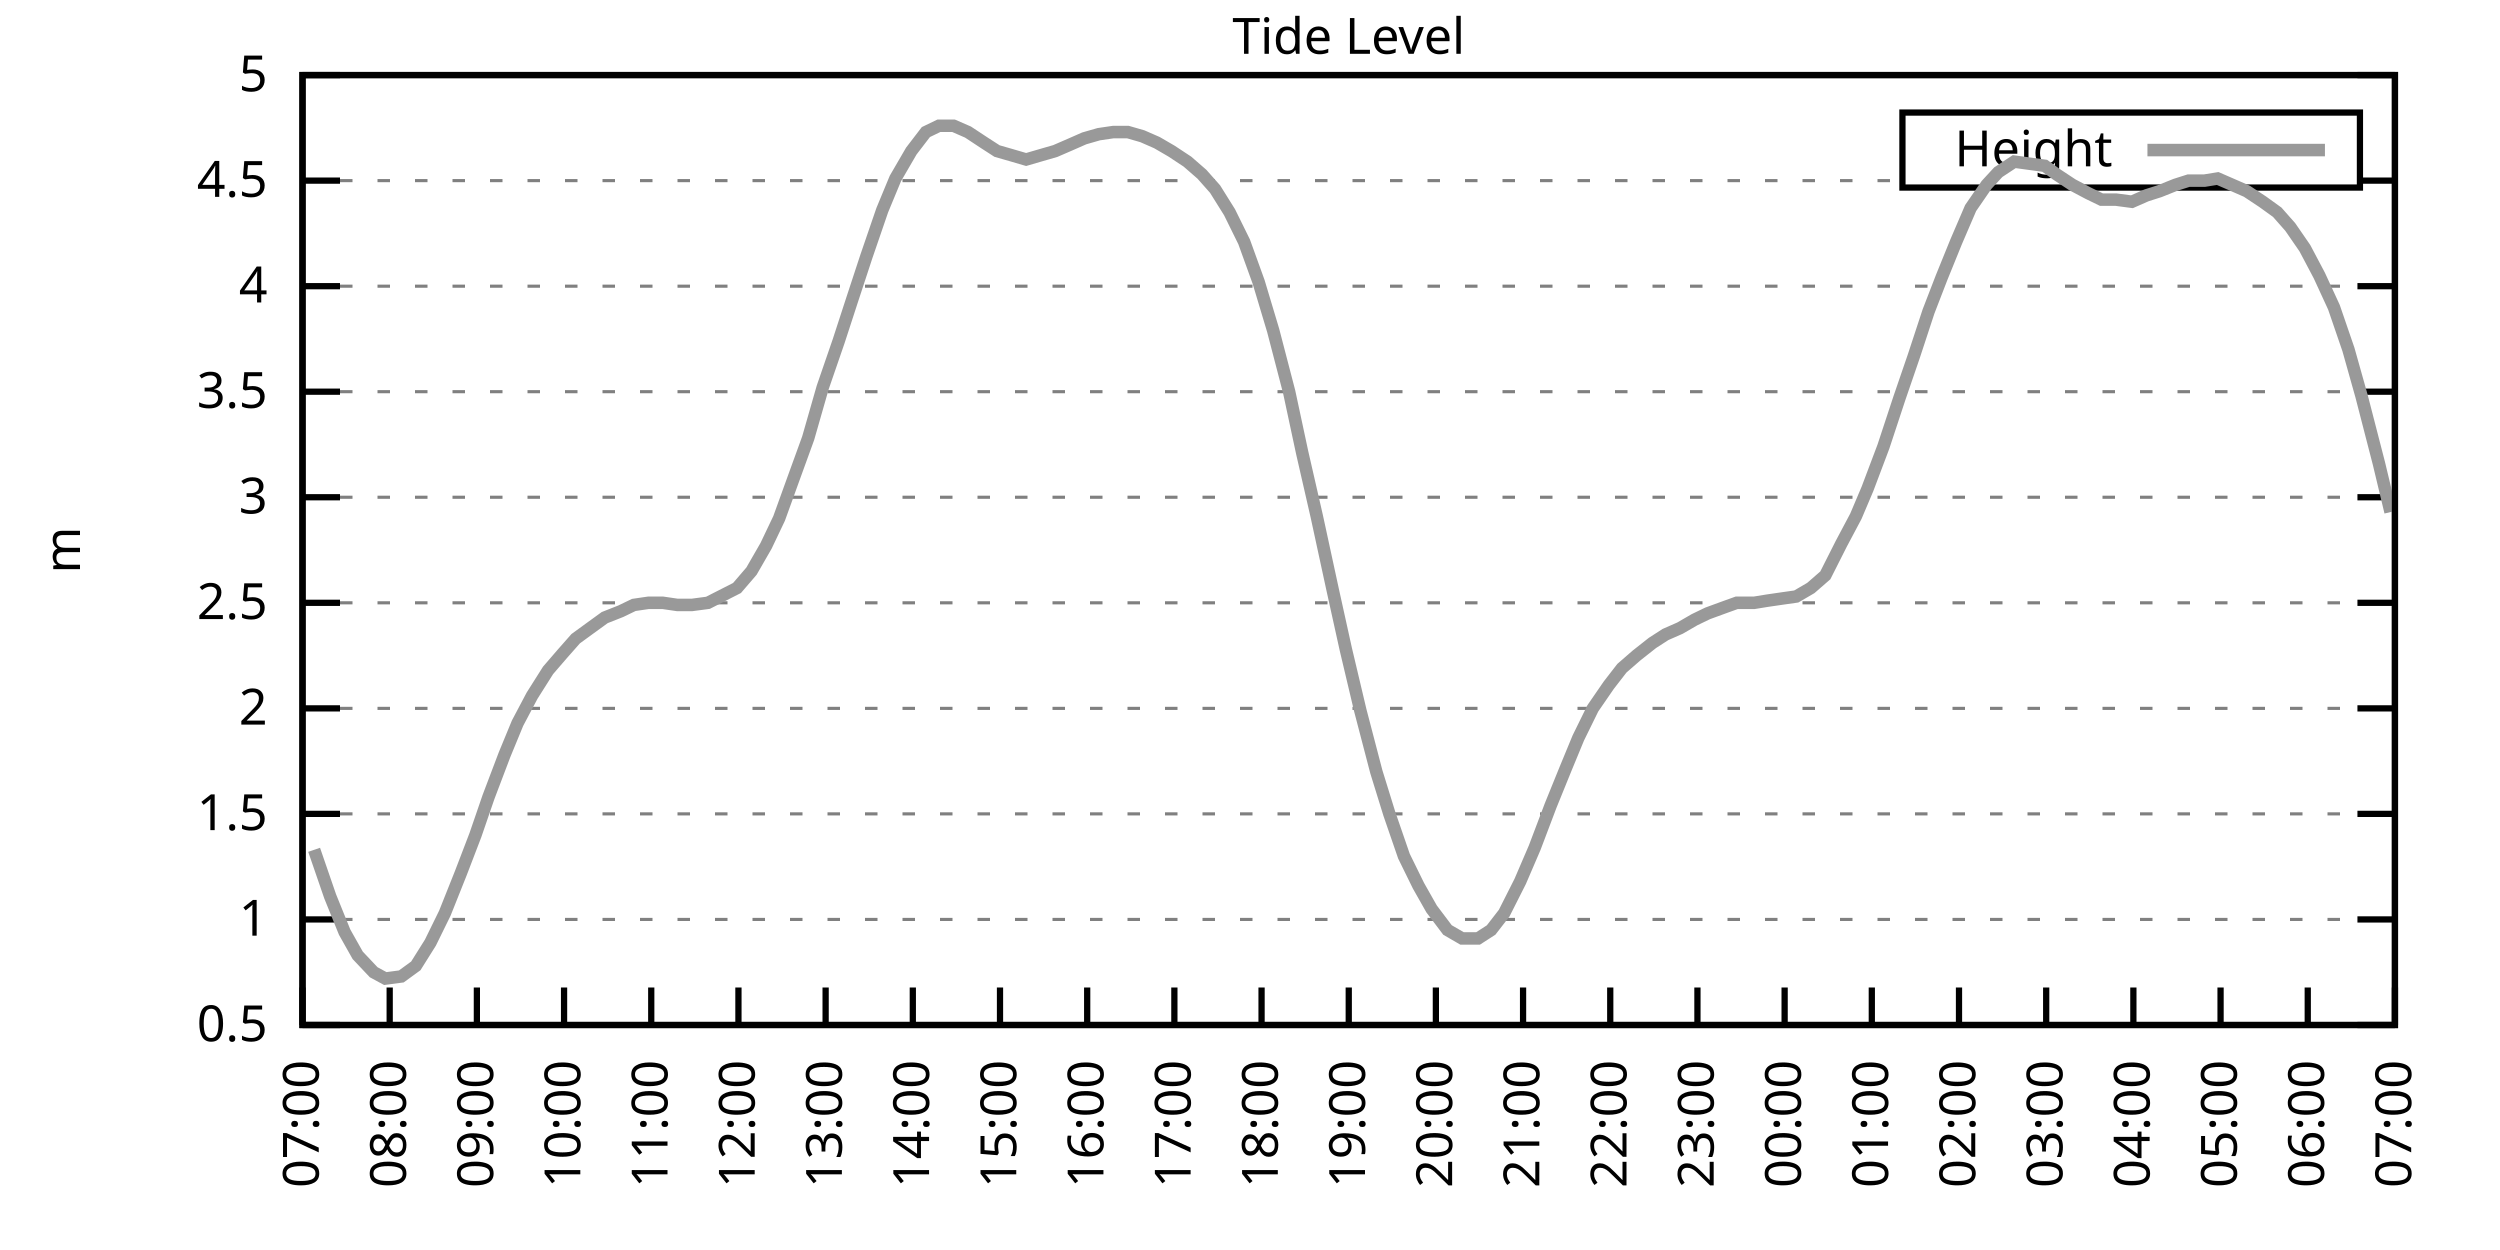
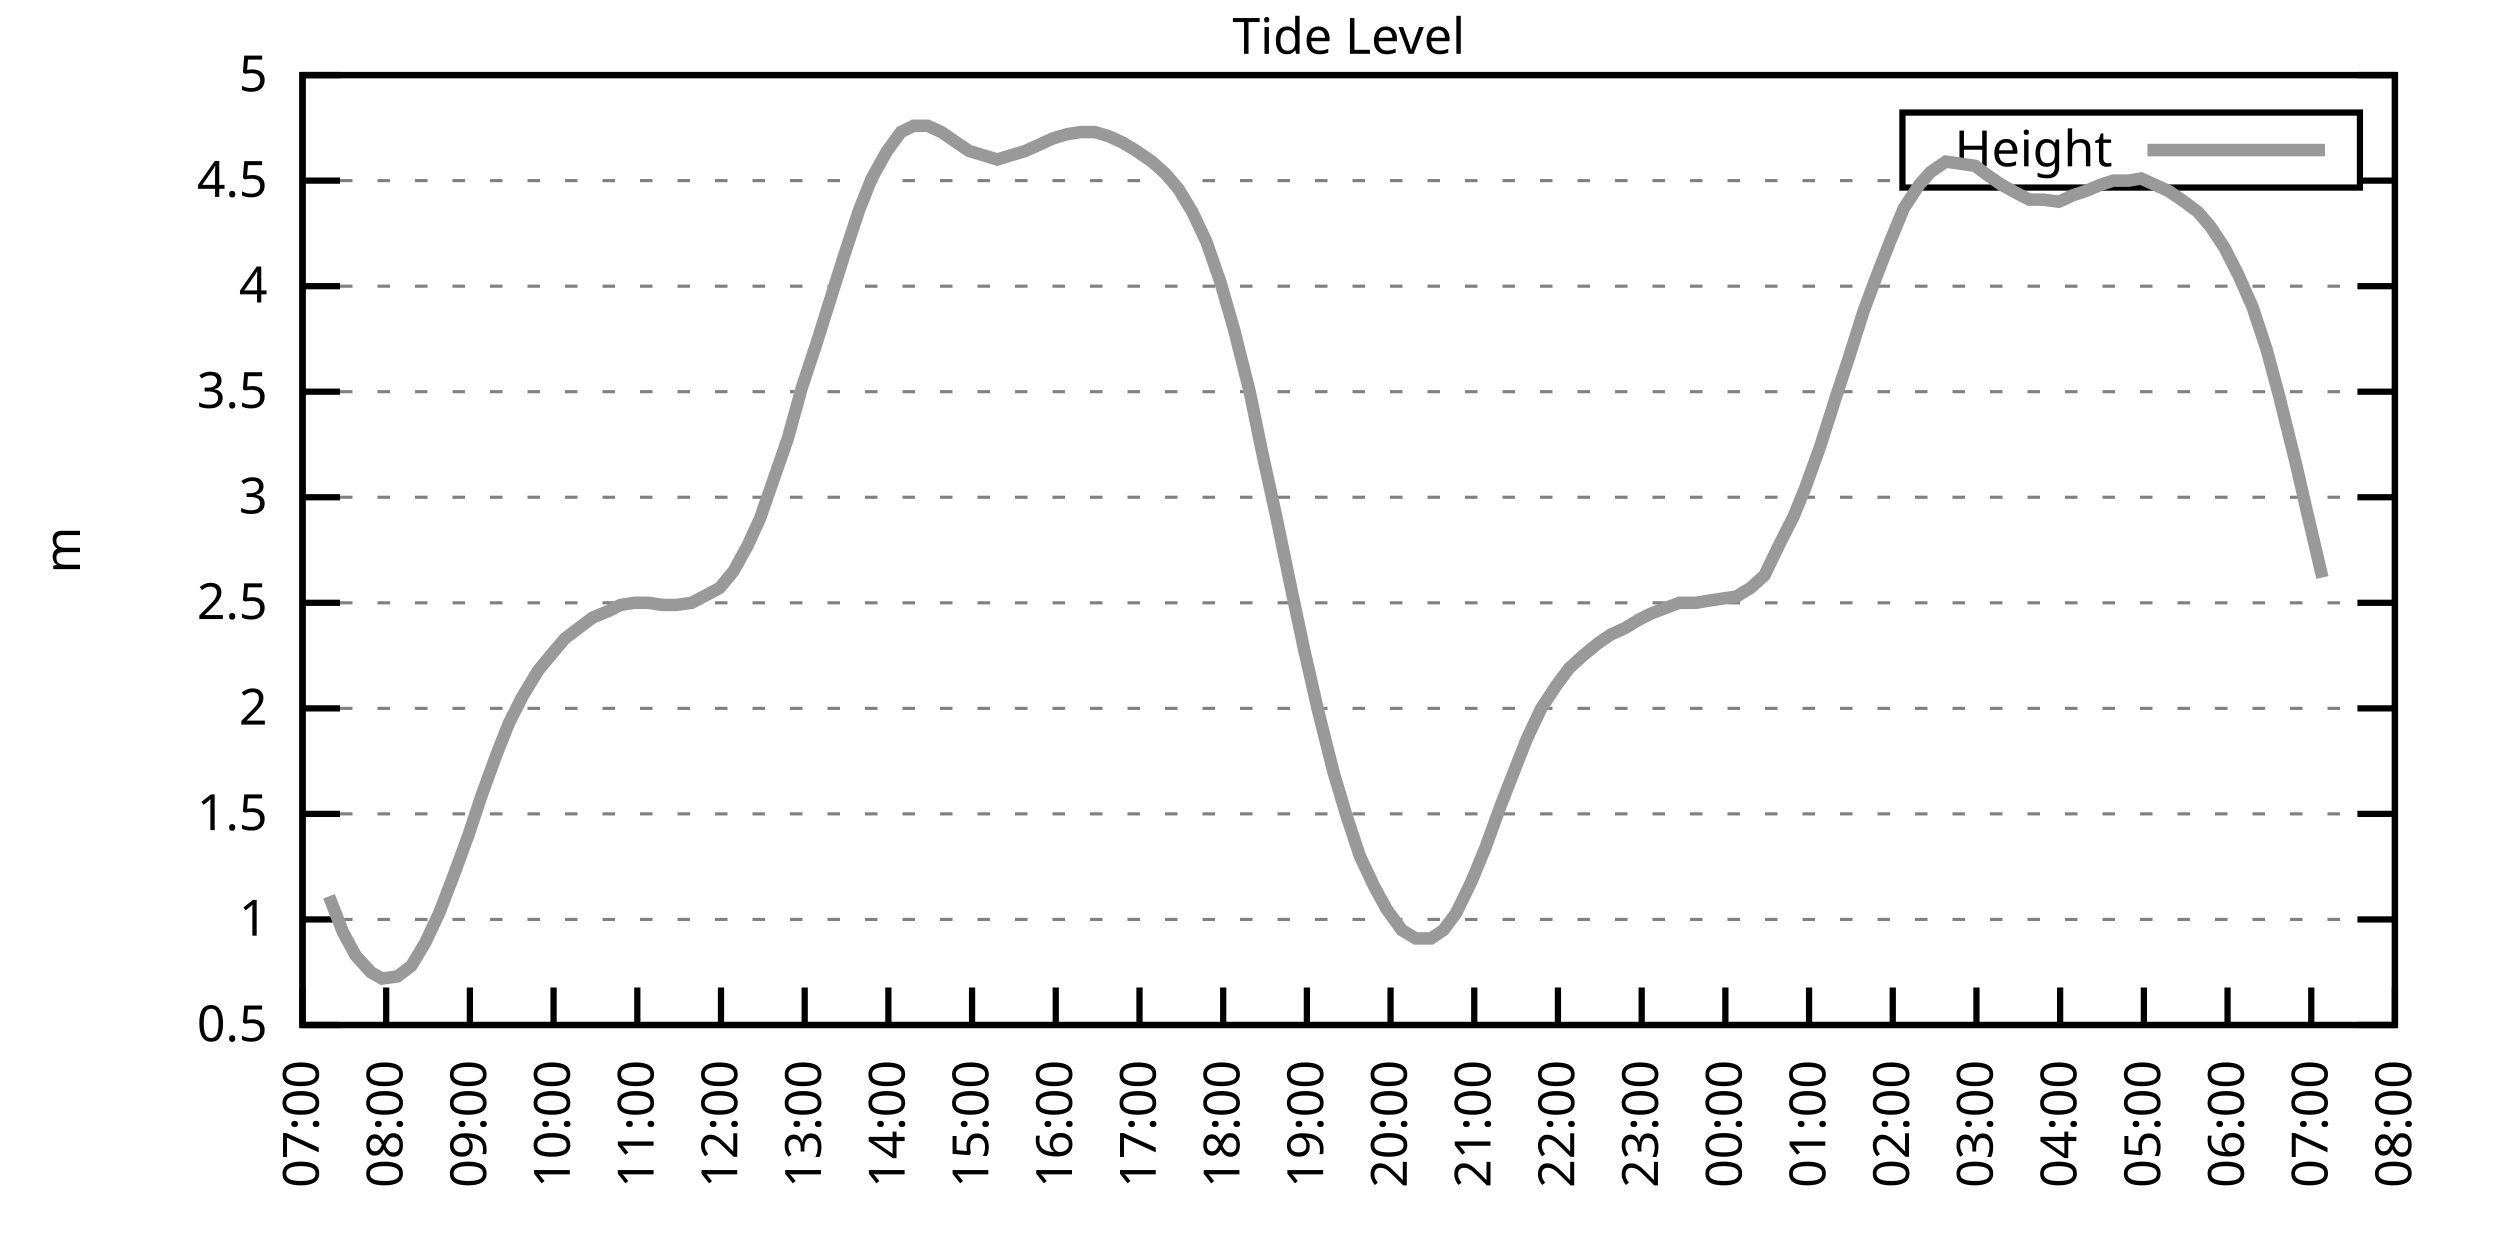
<svg xmlns="http://www.w3.org/2000/svg" xmlns:xlink="http://www.w3.org/1999/xlink" width="400" height="200" viewBox="0 0 400 200">
  <g id="gnuplot_canvas">
    <rect x="0" y="0" width="400" height="200" fill="none" />
    <defs>
      <circle id="gpDot" r="0.5" stroke-width="0.5" stroke="currentColor" />
      <path id="gpPt0" stroke-width="0.333" stroke="currentColor" d="M-1,0 h2 M0,-1 v2" />
      <path id="gpPt1" stroke-width="0.333" stroke="currentColor" d="M-1,-1 L1,1 M1,-1 L-1,1" />
      <path id="gpPt2" stroke-width="0.333" stroke="currentColor" d="M-1,0 L1,0 M0,-1 L0,1 M-1,-1 L1,1 M-1,1 L1,-1" />
      <rect id="gpPt3" stroke-width="0.333" stroke="currentColor" x="-1" y="-1" width="2" height="2" />
      <rect id="gpPt4" stroke-width="0.333" stroke="currentColor" fill="currentColor" x="-1" y="-1" width="2" height="2" />
      <circle id="gpPt5" stroke-width="0.333" stroke="currentColor" cx="0" cy="0" r="1" />
      <use xlink:href="#gpPt5" id="gpPt6" fill="currentColor" stroke="none" />
      <path id="gpPt7" stroke-width="0.333" stroke="currentColor" d="M0,-1.33 L-1.33,0.67 L1.33,0.67 z" />
      <use xlink:href="#gpPt7" id="gpPt8" fill="currentColor" stroke="none" />
      <use xlink:href="#gpPt7" id="gpPt9" stroke="currentColor" transform="rotate(180)" />
      <use xlink:href="#gpPt9" id="gpPt10" fill="currentColor" stroke="none" />
      <use xlink:href="#gpPt3" id="gpPt11" stroke="currentColor" transform="rotate(45)" />
      <use xlink:href="#gpPt11" id="gpPt12" fill="currentColor" stroke="none" />
      <path id="gpPt13" stroke-width="0.333" stroke="currentColor" d="M0,1.330 L1.265,0.411 L0.782,-1.067 L-0.782,-1.076 L-1.265,0.411 z" />
      <use xlink:href="#gpPt13" id="gpPt14" fill="currentColor" stroke="none" />
      <filter id="textbox" filterUnits="objectBoundingBox" x="0" y="0" height="1" width="1">
        <feFlood flood-color="white" flood-opacity="1" result="bgnd" />
        <feComposite in="SourceGraphic" in2="bgnd" operator="atop" />
      </filter>
      <filter id="greybox" filterUnits="objectBoundingBox" x="0" y="0" height="1" width="1">
        <feFlood flood-color="lightgrey" flood-opacity="1" result="grey" />
        <feComposite in="SourceGraphic" in2="grey" operator="atop" />
      </filter>
    </defs>
    <g fill="none" color="white" stroke="currentColor" stroke-width="1.00" stroke-linecap="butt" stroke-linejoin="miter">
</g>
    <g fill="none" color="black" stroke="currentColor" stroke-width="1.00" stroke-linecap="butt" stroke-linejoin="miter">
      <g stroke="none" shape-rendering="crispEdges">
        <polygon fill="rgb(255, 255, 255)" points="48.40,164.00 383.18,164.00 383.18,12.02 48.40,12.02 " />
      </g>
    </g>
    <g fill="none" color="black" stroke="currentColor" stroke-width="1.00" stroke-linecap="butt" stroke-linejoin="miter">
</g>
    <g fill="none" color="black" stroke="black" stroke-width="0.50" stroke-linecap="butt" stroke-linejoin="miter">
</g>
    <g fill="none" color="gray" stroke="currentColor" stroke-width="0.50" stroke-linecap="butt" stroke-linejoin="miter">
      <path stroke="gray" stroke-dasharray="2,4" class="gridline" d="M48.40,164.00 L383.19,164.00  " />
    </g>
    <g fill="none" color="gray" stroke="gray" stroke-width="1.00" stroke-linecap="butt" stroke-linejoin="miter">
</g>
    <g fill="none" color="black" stroke="currentColor" stroke-width="1.00" stroke-linecap="butt" stroke-linejoin="miter">
      <path stroke="black" d="M48.40,164.00 L54.40,164.00 M383.19,164.00 L377.19,164.00  " />
      <g transform="translate(42.80,166.60)" stroke="none" fill="black" font-family="Sans" font-size="8.00" text-anchor="end">
        <text>
          <tspan font-family="Sans"> 0.5</tspan>
        </text>
      </g>
    </g>
    <g fill="none" color="black" stroke="currentColor" stroke-width="1.00" stroke-linecap="butt" stroke-linejoin="miter">
</g>
    <g fill="none" color="black" stroke="black" stroke-width="0.50" stroke-linecap="butt" stroke-linejoin="miter">
</g>
    <g fill="none" color="gray" stroke="currentColor" stroke-width="0.50" stroke-linecap="butt" stroke-linejoin="miter">
      <path stroke="gray" stroke-dasharray="2,4" class="gridline" d="M48.40,147.11 L383.19,147.11  " />
    </g>
    <g fill="none" color="gray" stroke="gray" stroke-width="1.00" stroke-linecap="butt" stroke-linejoin="miter">
</g>
    <g fill="none" color="black" stroke="currentColor" stroke-width="1.00" stroke-linecap="butt" stroke-linejoin="miter">
      <path stroke="black" d="M48.40,147.11 L54.40,147.11 M383.19,147.11 L377.19,147.11  " />
      <g transform="translate(42.80,149.71)" stroke="none" fill="black" font-family="Sans" font-size="8.00" text-anchor="end">
        <text>
          <tspan font-family="Sans"> 1</tspan>
        </text>
      </g>
    </g>
    <g fill="none" color="black" stroke="currentColor" stroke-width="1.00" stroke-linecap="butt" stroke-linejoin="miter">
</g>
    <g fill="none" color="black" stroke="black" stroke-width="0.50" stroke-linecap="butt" stroke-linejoin="miter">
</g>
    <g fill="none" color="gray" stroke="currentColor" stroke-width="0.50" stroke-linecap="butt" stroke-linejoin="miter">
      <path stroke="gray" stroke-dasharray="2,4" class="gridline" d="M48.40,130.22 L383.19,130.22  " />
    </g>
    <g fill="none" color="gray" stroke="gray" stroke-width="1.00" stroke-linecap="butt" stroke-linejoin="miter">
</g>
    <g fill="none" color="black" stroke="currentColor" stroke-width="1.00" stroke-linecap="butt" stroke-linejoin="miter">
      <path stroke="black" d="M48.40,130.22 L54.40,130.22 M383.19,130.22 L377.19,130.22  " />
      <g transform="translate(42.80,132.82)" stroke="none" fill="black" font-family="Sans" font-size="8.00" text-anchor="end">
        <text>
          <tspan font-family="Sans"> 1.5</tspan>
        </text>
      </g>
    </g>
    <g fill="none" color="black" stroke="currentColor" stroke-width="1.00" stroke-linecap="butt" stroke-linejoin="miter">
</g>
    <g fill="none" color="black" stroke="black" stroke-width="0.50" stroke-linecap="butt" stroke-linejoin="miter">
</g>
    <g fill="none" color="gray" stroke="currentColor" stroke-width="0.50" stroke-linecap="butt" stroke-linejoin="miter">
      <path stroke="gray" stroke-dasharray="2,4" class="gridline" d="M48.40,113.34 L383.19,113.34  " />
    </g>
    <g fill="none" color="gray" stroke="gray" stroke-width="1.00" stroke-linecap="butt" stroke-linejoin="miter">
</g>
    <g fill="none" color="black" stroke="currentColor" stroke-width="1.00" stroke-linecap="butt" stroke-linejoin="miter">
      <path stroke="black" d="M48.40,113.34 L54.40,113.34 M383.19,113.34 L377.19,113.34  " />
      <g transform="translate(42.80,115.94)" stroke="none" fill="black" font-family="Sans" font-size="8.00" text-anchor="end">
        <text>
          <tspan font-family="Sans"> 2</tspan>
        </text>
      </g>
    </g>
    <g fill="none" color="black" stroke="currentColor" stroke-width="1.00" stroke-linecap="butt" stroke-linejoin="miter">
</g>
    <g fill="none" color="black" stroke="black" stroke-width="0.50" stroke-linecap="butt" stroke-linejoin="miter">
</g>
    <g fill="none" color="gray" stroke="currentColor" stroke-width="0.50" stroke-linecap="butt" stroke-linejoin="miter">
      <path stroke="gray" stroke-dasharray="2,4" class="gridline" d="M48.40,96.45 L383.19,96.45  " />
    </g>
    <g fill="none" color="gray" stroke="gray" stroke-width="1.00" stroke-linecap="butt" stroke-linejoin="miter">
</g>
    <g fill="none" color="black" stroke="currentColor" stroke-width="1.00" stroke-linecap="butt" stroke-linejoin="miter">
      <path stroke="black" d="M48.40,96.45 L54.40,96.45 M383.19,96.45 L377.19,96.45  " />
      <g transform="translate(42.80,99.05)" stroke="none" fill="black" font-family="Sans" font-size="8.00" text-anchor="end">
        <text>
          <tspan font-family="Sans"> 2.5</tspan>
        </text>
      </g>
    </g>
    <g fill="none" color="black" stroke="currentColor" stroke-width="1.00" stroke-linecap="butt" stroke-linejoin="miter">
</g>
    <g fill="none" color="black" stroke="black" stroke-width="0.50" stroke-linecap="butt" stroke-linejoin="miter">
</g>
    <g fill="none" color="gray" stroke="currentColor" stroke-width="0.50" stroke-linecap="butt" stroke-linejoin="miter">
      <path stroke="gray" stroke-dasharray="2,4" class="gridline" d="M48.40,79.56 L383.19,79.56  " />
    </g>
    <g fill="none" color="gray" stroke="gray" stroke-width="1.00" stroke-linecap="butt" stroke-linejoin="miter">
</g>
    <g fill="none" color="black" stroke="currentColor" stroke-width="1.00" stroke-linecap="butt" stroke-linejoin="miter">
      <path stroke="black" d="M48.40,79.56 L54.40,79.56 M383.19,79.56 L377.19,79.56  " />
      <g transform="translate(42.80,82.16)" stroke="none" fill="black" font-family="Sans" font-size="8.00" text-anchor="end">
        <text>
          <tspan font-family="Sans"> 3</tspan>
        </text>
      </g>
    </g>
    <g fill="none" color="black" stroke="currentColor" stroke-width="1.00" stroke-linecap="butt" stroke-linejoin="miter">
</g>
    <g fill="none" color="black" stroke="black" stroke-width="0.50" stroke-linecap="butt" stroke-linejoin="miter">
</g>
    <g fill="none" color="gray" stroke="currentColor" stroke-width="0.50" stroke-linecap="butt" stroke-linejoin="miter">
      <path stroke="gray" stroke-dasharray="2,4" class="gridline" d="M48.40,62.67 L383.19,62.67  " />
    </g>
    <g fill="none" color="gray" stroke="gray" stroke-width="1.00" stroke-linecap="butt" stroke-linejoin="miter">
</g>
    <g fill="none" color="black" stroke="currentColor" stroke-width="1.00" stroke-linecap="butt" stroke-linejoin="miter">
      <path stroke="black" d="M48.40,62.67 L54.40,62.67 M383.19,62.67 L377.19,62.67  " />
      <g transform="translate(42.80,65.27)" stroke="none" fill="black" font-family="Sans" font-size="8.00" text-anchor="end">
        <text>
          <tspan font-family="Sans"> 3.5</tspan>
        </text>
      </g>
    </g>
    <g fill="none" color="black" stroke="currentColor" stroke-width="1.00" stroke-linecap="butt" stroke-linejoin="miter">
</g>
    <g fill="none" color="black" stroke="black" stroke-width="0.50" stroke-linecap="butt" stroke-linejoin="miter">
</g>
    <g fill="none" color="gray" stroke="currentColor" stroke-width="0.50" stroke-linecap="butt" stroke-linejoin="miter">
      <path stroke="gray" stroke-dasharray="2,4" class="gridline" d="M48.40,45.79 L383.19,45.79  " />
    </g>
    <g fill="none" color="gray" stroke="gray" stroke-width="1.00" stroke-linecap="butt" stroke-linejoin="miter">
</g>
    <g fill="none" color="black" stroke="currentColor" stroke-width="1.00" stroke-linecap="butt" stroke-linejoin="miter">
      <path stroke="black" d="M48.40,45.79 L54.40,45.79 M383.19,45.79 L377.19,45.79  " />
      <g transform="translate(42.80,48.39)" stroke="none" fill="black" font-family="Sans" font-size="8.00" text-anchor="end">
        <text>
          <tspan font-family="Sans"> 4</tspan>
        </text>
      </g>
    </g>
    <g fill="none" color="black" stroke="currentColor" stroke-width="1.00" stroke-linecap="butt" stroke-linejoin="miter">
</g>
    <g fill="none" color="black" stroke="black" stroke-width="0.50" stroke-linecap="butt" stroke-linejoin="miter">
</g>
    <g fill="none" color="gray" stroke="currentColor" stroke-width="0.50" stroke-linecap="butt" stroke-linejoin="miter">
      <path stroke="gray" stroke-dasharray="2,4" class="gridline" d="M48.40,28.90 L304.39,28.90 M377.59,28.90 L383.19,28.90  " />
    </g>
    <g fill="none" color="gray" stroke="gray" stroke-width="1.00" stroke-linecap="butt" stroke-linejoin="miter">
</g>
    <g fill="none" color="black" stroke="currentColor" stroke-width="1.00" stroke-linecap="butt" stroke-linejoin="miter">
      <path stroke="black" d="M48.40,28.90 L54.40,28.90 M383.19,28.90 L377.19,28.90  " />
      <g transform="translate(42.80,31.50)" stroke="none" fill="black" font-family="Sans" font-size="8.00" text-anchor="end">
        <text>
          <tspan font-family="Sans"> 4.5</tspan>
        </text>
      </g>
    </g>
    <g fill="none" color="black" stroke="currentColor" stroke-width="1.00" stroke-linecap="butt" stroke-linejoin="miter">
</g>
    <g fill="none" color="black" stroke="black" stroke-width="0.50" stroke-linecap="butt" stroke-linejoin="miter">
</g>
    <g fill="none" color="gray" stroke="currentColor" stroke-width="0.50" stroke-linecap="butt" stroke-linejoin="miter">
      <path stroke="gray" stroke-dasharray="2,4" class="gridline" d="M48.40,12.01 L383.19,12.01  " />
    </g>
    <g fill="none" color="gray" stroke="gray" stroke-width="1.00" stroke-linecap="butt" stroke-linejoin="miter">
</g>
    <g fill="none" color="black" stroke="currentColor" stroke-width="1.00" stroke-linecap="butt" stroke-linejoin="miter">
      <path stroke="black" d="M48.40,12.01 L54.40,12.01 M383.19,12.01 L377.19,12.01  " />
      <g transform="translate(42.80,14.61)" stroke="none" fill="black" font-family="Sans" font-size="8.00" text-anchor="end">
        <text>
          <tspan font-family="Sans"> 5</tspan>
        </text>
      </g>
    </g>
    <g fill="none" color="black" stroke="currentColor" stroke-width="1.00" stroke-linecap="butt" stroke-linejoin="miter">
      <path stroke="black" d="M48.40,164.00 L48.40,158.00  " />
      <g transform="translate(51.00,169.60) rotate(270.00)" stroke="none" fill="black" font-family="Sans" font-size="8.00" text-anchor="end">
        <text>
          <tspan font-family="Sans">07:00</tspan>
        </text>
      </g>
    </g>
    <g fill="none" color="black" stroke="currentColor" stroke-width="1.00" stroke-linecap="butt" stroke-linejoin="miter">
-       <path stroke="black" d="M62.35,164.00 L62.35,158.00  " />
-       <g transform="translate(64.95,169.60) rotate(270.00)" stroke="none" fill="black" font-family="Sans" font-size="8.00" text-anchor="end">
+       <path stroke="black" d="M61.79,164.00 L61.79,158.00  " />
+       <g transform="translate(64.39,169.60) rotate(270.00)" stroke="none" fill="black" font-family="Sans" font-size="8.00" text-anchor="end">
        <text>
          <tspan font-family="Sans">08:00</tspan>
        </text>
      </g>
    </g>
    <g fill="none" color="black" stroke="currentColor" stroke-width="1.00" stroke-linecap="butt" stroke-linejoin="miter">
-       <path stroke="black" d="M76.30,164.00 L76.30,158.00  " />
-       <g transform="translate(78.90,169.60) rotate(270.00)" stroke="none" fill="black" font-family="Sans" font-size="8.00" text-anchor="end">
+       <path stroke="black" d="M75.18,164.00 L75.18,158.00  " />
+       <g transform="translate(77.78,169.60) rotate(270.00)" stroke="none" fill="black" font-family="Sans" font-size="8.00" text-anchor="end">
        <text>
          <tspan font-family="Sans">09:00</tspan>
        </text>
      </g>
    </g>
    <g fill="none" color="black" stroke="currentColor" stroke-width="1.00" stroke-linecap="butt" stroke-linejoin="miter">
-       <path stroke="black" d="M90.25,164.00 L90.25,158.00  " />
-       <g transform="translate(92.85,169.60) rotate(270.00)" stroke="none" fill="black" font-family="Sans" font-size="8.00" text-anchor="end">
+       <path stroke="black" d="M88.57,164.00 L88.57,158.00  " />
+       <g transform="translate(91.17,169.60) rotate(270.00)" stroke="none" fill="black" font-family="Sans" font-size="8.00" text-anchor="end">
        <text>
          <tspan font-family="Sans">10:00</tspan>
        </text>
      </g>
    </g>
    <g fill="none" color="black" stroke="currentColor" stroke-width="1.00" stroke-linecap="butt" stroke-linejoin="miter">
-       <path stroke="black" d="M104.20,164.00 L104.20,158.00  " />
-       <g transform="translate(106.80,169.60) rotate(270.00)" stroke="none" fill="black" font-family="Sans" font-size="8.00" text-anchor="end">
+       <path stroke="black" d="M101.97,164.00 L101.97,158.00  " />
+       <g transform="translate(104.57,169.60) rotate(270.00)" stroke="none" fill="black" font-family="Sans" font-size="8.00" text-anchor="end">
        <text>
          <tspan font-family="Sans">11:00</tspan>
        </text>
      </g>
    </g>
    <g fill="none" color="black" stroke="currentColor" stroke-width="1.00" stroke-linecap="butt" stroke-linejoin="miter">
-       <path stroke="black" d="M118.15,164.00 L118.15,158.00  " />
-       <g transform="translate(120.75,169.60) rotate(270.00)" stroke="none" fill="black" font-family="Sans" font-size="8.00" text-anchor="end">
+       <path stroke="black" d="M115.36,164.00 L115.36,158.00  " />
+       <g transform="translate(117.96,169.60) rotate(270.00)" stroke="none" fill="black" font-family="Sans" font-size="8.00" text-anchor="end">
        <text>
          <tspan font-family="Sans">12:00</tspan>
        </text>
      </g>
    </g>
    <g fill="none" color="black" stroke="currentColor" stroke-width="1.00" stroke-linecap="butt" stroke-linejoin="miter">
-       <path stroke="black" d="M132.10,164.00 L132.10,158.00  " />
-       <g transform="translate(134.70,169.60) rotate(270.00)" stroke="none" fill="black" font-family="Sans" font-size="8.00" text-anchor="end">
+       <path stroke="black" d="M128.75,164.00 L128.75,158.00  " />
+       <g transform="translate(131.35,169.60) rotate(270.00)" stroke="none" fill="black" font-family="Sans" font-size="8.00" text-anchor="end">
        <text>
          <tspan font-family="Sans">13:00</tspan>
        </text>
      </g>
    </g>
    <g fill="none" color="black" stroke="currentColor" stroke-width="1.00" stroke-linecap="butt" stroke-linejoin="miter">
-       <path stroke="black" d="M146.05,164.00 L146.05,158.00  " />
-       <g transform="translate(148.65,169.60) rotate(270.00)" stroke="none" fill="black" font-family="Sans" font-size="8.00" text-anchor="end">
+       <path stroke="black" d="M142.14,164.00 L142.14,158.00  " />
+       <g transform="translate(144.74,169.60) rotate(270.00)" stroke="none" fill="black" font-family="Sans" font-size="8.00" text-anchor="end">
        <text>
          <tspan font-family="Sans">14:00</tspan>
        </text>
      </g>
    </g>
    <g fill="none" color="black" stroke="currentColor" stroke-width="1.00" stroke-linecap="butt" stroke-linejoin="miter">
-       <path stroke="black" d="M160.00,164.00 L160.00,158.00  " />
-       <g transform="translate(162.60,169.60) rotate(270.00)" stroke="none" fill="black" font-family="Sans" font-size="8.00" text-anchor="end">
+       <path stroke="black" d="M155.53,164.00 L155.53,158.00  " />
+       <g transform="translate(158.13,169.60) rotate(270.00)" stroke="none" fill="black" font-family="Sans" font-size="8.00" text-anchor="end">
        <text>
          <tspan font-family="Sans">15:00</tspan>
        </text>
      </g>
    </g>
    <g fill="none" color="black" stroke="currentColor" stroke-width="1.00" stroke-linecap="butt" stroke-linejoin="miter">
-       <path stroke="black" d="M173.95,164.00 L173.95,158.00  " />
-       <g transform="translate(176.55,169.60) rotate(270.00)" stroke="none" fill="black" font-family="Sans" font-size="8.00" text-anchor="end">
+       <path stroke="black" d="M168.92,164.00 L168.92,158.00  " />
+       <g transform="translate(171.52,169.60) rotate(270.00)" stroke="none" fill="black" font-family="Sans" font-size="8.00" text-anchor="end">
        <text>
          <tspan font-family="Sans">16:00</tspan>
        </text>
      </g>
    </g>
    <g fill="none" color="black" stroke="currentColor" stroke-width="1.00" stroke-linecap="butt" stroke-linejoin="miter">
-       <path stroke="black" d="M187.90,164.00 L187.90,158.00  " />
-       <g transform="translate(190.50,169.60) rotate(270.00)" stroke="none" fill="black" font-family="Sans" font-size="8.00" text-anchor="end">
+       <path stroke="black" d="M182.32,164.00 L182.32,158.00  " />
+       <g transform="translate(184.92,169.60) rotate(270.00)" stroke="none" fill="black" font-family="Sans" font-size="8.00" text-anchor="end">
        <text>
          <tspan font-family="Sans">17:00</tspan>
        </text>
      </g>
    </g>
    <g fill="none" color="black" stroke="currentColor" stroke-width="1.00" stroke-linecap="butt" stroke-linejoin="miter">
-       <path stroke="black" d="M201.85,164.00 L201.85,158.00  " />
-       <g transform="translate(204.45,169.60) rotate(270.00)" stroke="none" fill="black" font-family="Sans" font-size="8.00" text-anchor="end">
+       <path stroke="black" d="M195.71,164.00 L195.71,158.00  " />
+       <g transform="translate(198.31,169.60) rotate(270.00)" stroke="none" fill="black" font-family="Sans" font-size="8.00" text-anchor="end">
        <text>
          <tspan font-family="Sans">18:00</tspan>
        </text>
      </g>
    </g>
    <g fill="none" color="black" stroke="currentColor" stroke-width="1.00" stroke-linecap="butt" stroke-linejoin="miter">
-       <path stroke="black" d="M215.80,164.00 L215.80,158.00  " />
-       <g transform="translate(218.40,169.60) rotate(270.00)" stroke="none" fill="black" font-family="Sans" font-size="8.00" text-anchor="end">
+       <path stroke="black" d="M209.10,164.00 L209.10,158.00  " />
+       <g transform="translate(211.70,169.60) rotate(270.00)" stroke="none" fill="black" font-family="Sans" font-size="8.00" text-anchor="end">
        <text>
          <tspan font-family="Sans">19:00</tspan>
        </text>
      </g>
    </g>
    <g fill="none" color="black" stroke="currentColor" stroke-width="1.00" stroke-linecap="butt" stroke-linejoin="miter">
-       <path stroke="black" d="M229.74,164.00 L229.74,158.00  " />
-       <g transform="translate(232.34,169.60) rotate(270.00)" stroke="none" fill="black" font-family="Sans" font-size="8.00" text-anchor="end">
+       <path stroke="black" d="M222.49,164.00 L222.49,158.00  " />
+       <g transform="translate(225.09,169.60) rotate(270.00)" stroke="none" fill="black" font-family="Sans" font-size="8.00" text-anchor="end">
        <text>
          <tspan font-family="Sans">20:00</tspan>
        </text>
      </g>
    </g>
    <g fill="none" color="black" stroke="currentColor" stroke-width="1.00" stroke-linecap="butt" stroke-linejoin="miter">
-       <path stroke="black" d="M243.69,164.00 L243.69,158.00  " />
-       <g transform="translate(246.29,169.60) rotate(270.00)" stroke="none" fill="black" font-family="Sans" font-size="8.00" text-anchor="end">
+       <path stroke="black" d="M235.88,164.00 L235.88,158.00  " />
+       <g transform="translate(238.48,169.60) rotate(270.00)" stroke="none" fill="black" font-family="Sans" font-size="8.00" text-anchor="end">
        <text>
          <tspan font-family="Sans">21:00</tspan>
        </text>
      </g>
    </g>
    <g fill="none" color="black" stroke="currentColor" stroke-width="1.00" stroke-linecap="butt" stroke-linejoin="miter">
-       <path stroke="black" d="M257.64,164.00 L257.64,158.00  " />
-       <g transform="translate(260.24,169.60) rotate(270.00)" stroke="none" fill="black" font-family="Sans" font-size="8.00" text-anchor="end">
+       <path stroke="black" d="M249.27,164.00 L249.27,158.00  " />
+       <g transform="translate(251.87,169.60) rotate(270.00)" stroke="none" fill="black" font-family="Sans" font-size="8.00" text-anchor="end">
        <text>
          <tspan font-family="Sans">22:00</tspan>
        </text>
      </g>
    </g>
    <g fill="none" color="black" stroke="currentColor" stroke-width="1.00" stroke-linecap="butt" stroke-linejoin="miter">
-       <path stroke="black" d="M271.59,164.00 L271.59,158.00  " />
-       <g transform="translate(274.19,169.60) rotate(270.00)" stroke="none" fill="black" font-family="Sans" font-size="8.00" text-anchor="end">
+       <path stroke="black" d="M262.67,164.00 L262.67,158.00  " />
+       <g transform="translate(265.27,169.60) rotate(270.00)" stroke="none" fill="black" font-family="Sans" font-size="8.00" text-anchor="end">
        <text>
          <tspan font-family="Sans">23:00</tspan>
        </text>
      </g>
    </g>
    <g fill="none" color="black" stroke="currentColor" stroke-width="1.00" stroke-linecap="butt" stroke-linejoin="miter">
-       <path stroke="black" d="M285.54,164.00 L285.54,158.00  " />
-       <g transform="translate(288.14,169.60) rotate(270.00)" stroke="none" fill="black" font-family="Sans" font-size="8.00" text-anchor="end">
+       <path stroke="black" d="M276.06,164.00 L276.06,158.00  " />
+       <g transform="translate(278.66,169.60) rotate(270.00)" stroke="none" fill="black" font-family="Sans" font-size="8.00" text-anchor="end">
        <text>
          <tspan font-family="Sans">00:00</tspan>
        </text>
      </g>
    </g>
    <g fill="none" color="black" stroke="currentColor" stroke-width="1.00" stroke-linecap="butt" stroke-linejoin="miter">
-       <path stroke="black" d="M299.49,164.00 L299.49,158.00  " />
-       <g transform="translate(302.09,169.60) rotate(270.00)" stroke="none" fill="black" font-family="Sans" font-size="8.00" text-anchor="end">
+       <path stroke="black" d="M289.45,164.00 L289.45,158.00  " />
+       <g transform="translate(292.05,169.60) rotate(270.00)" stroke="none" fill="black" font-family="Sans" font-size="8.00" text-anchor="end">
        <text>
          <tspan font-family="Sans">01:00</tspan>
        </text>
      </g>
    </g>
    <g fill="none" color="black" stroke="currentColor" stroke-width="1.00" stroke-linecap="butt" stroke-linejoin="miter">
-       <path stroke="black" d="M313.44,164.00 L313.44,158.00  " />
-       <g transform="translate(316.04,169.60) rotate(270.00)" stroke="none" fill="black" font-family="Sans" font-size="8.00" text-anchor="end">
+       <path stroke="black" d="M302.84,164.00 L302.84,158.00  " />
+       <g transform="translate(305.44,169.60) rotate(270.00)" stroke="none" fill="black" font-family="Sans" font-size="8.00" text-anchor="end">
        <text>
          <tspan font-family="Sans">02:00</tspan>
        </text>
      </g>
    </g>
    <g fill="none" color="black" stroke="currentColor" stroke-width="1.00" stroke-linecap="butt" stroke-linejoin="miter">
-       <path stroke="black" d="M327.39,164.00 L327.39,158.00  " />
-       <g transform="translate(329.99,169.60) rotate(270.00)" stroke="none" fill="black" font-family="Sans" font-size="8.00" text-anchor="end">
+       <path stroke="black" d="M316.23,164.00 L316.23,158.00  " />
+       <g transform="translate(318.83,169.60) rotate(270.00)" stroke="none" fill="black" font-family="Sans" font-size="8.00" text-anchor="end">
        <text>
          <tspan font-family="Sans">03:00</tspan>
        </text>
      </g>
    </g>
    <g fill="none" color="black" stroke="currentColor" stroke-width="1.00" stroke-linecap="butt" stroke-linejoin="miter">
-       <path stroke="black" d="M341.34,164.00 L341.34,158.00  " />
-       <g transform="translate(343.94,169.60) rotate(270.00)" stroke="none" fill="black" font-family="Sans" font-size="8.00" text-anchor="end">
+       <path stroke="black" d="M329.62,164.00 L329.62,158.00  " />
+       <g transform="translate(332.22,169.60) rotate(270.00)" stroke="none" fill="black" font-family="Sans" font-size="8.00" text-anchor="end">
        <text>
          <tspan font-family="Sans">04:00</tspan>
        </text>
      </g>
    </g>
    <g fill="none" color="black" stroke="currentColor" stroke-width="1.00" stroke-linecap="butt" stroke-linejoin="miter">
-       <path stroke="black" d="M355.29,164.00 L355.29,158.00  " />
-       <g transform="translate(357.89,169.60) rotate(270.00)" stroke="none" fill="black" font-family="Sans" font-size="8.00" text-anchor="end">
+       <path stroke="black" d="M343.02,164.00 L343.02,158.00  " />
+       <g transform="translate(345.62,169.60) rotate(270.00)" stroke="none" fill="black" font-family="Sans" font-size="8.00" text-anchor="end">
        <text>
          <tspan font-family="Sans">05:00</tspan>
        </text>
      </g>
    </g>
    <g fill="none" color="black" stroke="currentColor" stroke-width="1.00" stroke-linecap="butt" stroke-linejoin="miter">
-       <path stroke="black" d="M369.24,164.00 L369.24,158.00  " />
-       <g transform="translate(371.84,169.60) rotate(270.00)" stroke="none" fill="black" font-family="Sans" font-size="8.00" text-anchor="end">
+       <path stroke="black" d="M356.41,164.00 L356.41,158.00  " />
+       <g transform="translate(359.01,169.60) rotate(270.00)" stroke="none" fill="black" font-family="Sans" font-size="8.00" text-anchor="end">
        <text>
          <tspan font-family="Sans">06:00</tspan>
+         </text>
+       </g>
+     </g>
+     <g fill="none" color="black" stroke="currentColor" stroke-width="1.00" stroke-linecap="butt" stroke-linejoin="miter">
+       <path stroke="black" d="M369.80,164.00 L369.80,158.00  " />
+       <g transform="translate(372.40,169.60) rotate(270.00)" stroke="none" fill="black" font-family="Sans" font-size="8.00" text-anchor="end">
+         <text>
+           <tspan font-family="Sans">07:00</tspan>
        </text>
      </g>
    </g>
    <g fill="none" color="black" stroke="currentColor" stroke-width="1.00" stroke-linecap="butt" stroke-linejoin="miter">
      <path stroke="black" d="M383.19,164.00 L383.19,158.00  " />
      <g transform="translate(385.79,169.60) rotate(270.00)" stroke="none" fill="black" font-family="Sans" font-size="8.00" text-anchor="end">
        <text>
-           <tspan font-family="Sans">07:00</tspan>
+           <tspan font-family="Sans">08:00</tspan>
        </text>
      </g>
    </g>
    <g fill="none" color="black" stroke="currentColor" stroke-width="1.00" stroke-linecap="butt" stroke-linejoin="miter">
</g>
    <g fill="none" color="black" stroke="currentColor" stroke-width="1.00" stroke-linecap="butt" stroke-linejoin="miter">
      <path stroke="black" d="M48.40,12.01 L48.40,164.00 L383.19,164.00 L383.19,12.01 L48.40,12.01 Z  " />
    </g>
    <g fill="none" color="black" stroke="currentColor" stroke-width="1.00" stroke-linecap="butt" stroke-linejoin="miter">
</g>
    <g fill="none" color="black" stroke="currentColor" stroke-width="1.00" stroke-linecap="butt" stroke-linejoin="miter">
      <path stroke="black" d="M304.39,30.01 L304.39,18.01 L377.59,18.01 L377.59,30.01 L304.39,30.01 Z  " />
    </g>
    <g id="Tide_level_plot_1">
      <g fill="none" color="white" stroke="black" stroke-width="2.00" stroke-linecap="butt" stroke-linejoin="miter">
</g>
      <g fill="none" color="black" stroke="currentColor" stroke-width="2.00" stroke-linecap="butt" stroke-linejoin="miter">
        <g transform="translate(337.99,26.61)" stroke="none" fill="black" font-family="Sans" font-size="8.00" text-anchor="end">
          <text>
            <tspan font-family="Sans">Height</tspan>
          </text>
        </g>
      </g>
      <g fill="none" color="black" stroke="currentColor" stroke-width="2.00" stroke-linecap="butt" stroke-linejoin="miter">
-         <path stroke="rgb(153, 153, 153)" d="M343.59,24.01 L371.99,24.01 M50.26,135.97 L52.82,143.40 L55.14,149.14 L57.23,152.85 L59.79,155.56 L61.65,156.57   L64.21,156.23 L66.53,154.54 L68.86,150.83 L71.18,146.10 L73.74,139.68 L76.07,133.60 L78.16,127.52 L80.72,120.77   L82.81,115.70 L85.13,111.31 L87.69,107.26 L90.02,104.56 L92.11,102.19 L94.43,100.50 L96.76,98.81 L99.32,97.80   L101.41,96.79 L103.73,96.45 L106.06,96.45 L108.38,96.79 L110.71,96.79 L113.27,96.45 L117.92,94.08 L120.24,91.38   L122.57,87.33 L124.66,82.94 L126.98,76.52 L129.31,70.10 L131.63,62.00 L134.19,54.57 L136.28,48.15 L138.61,41.06   L141.16,33.63 L143.26,28.56 L145.81,24.17 L148.14,21.13 L150.23,20.12 L152.56,20.12 L154.88,21.13 L157.44,22.82   L159.53,24.17 L161.86,24.84 L164.18,25.52 L166.51,24.84 L168.83,24.17 L171.16,23.16 L173.48,22.14 L175.81,21.47   L178.13,21.13 L180.46,21.13 L182.78,21.80 L185.11,22.82 L187.43,24.17 L189.99,25.86 L192.31,27.88 L194.41,30.25   L196.73,33.96 L199.06,38.69 L201.38,45.11 L203.71,52.88 L206.26,62.67 L208.36,72.47 L210.68,82.60 L213.24,94.42   L215.33,103.88 L217.65,113.67 L220.21,123.47 L222.30,130.22 L224.63,136.98 L226.95,141.71 L229.05,145.42 L231.60,148.80   L233.93,150.15 L236.49,150.15 L238.58,148.80 L240.67,146.10 L243.23,141.03 L245.55,135.63 L248.11,128.87 L250.44,123.13   L252.53,118.07 L254.85,113.34 L257.41,109.62 L259.50,106.92 L261.83,104.89 L264.39,102.87 L266.48,101.52 L268.80,100.50   L271.13,99.15 L273.22,98.14 L276.01,97.12 L277.87,96.45 L280.66,96.45 L282.75,96.11 L285.08,95.77 L287.40,95.44   L289.73,94.08 L292.05,92.06 L294.61,86.99 L296.94,82.60 L298.80,78.21 L301.35,71.45 L303.91,63.69 L306.23,56.93   L308.56,49.84 L310.65,44.43 L312.98,38.69 L315.30,33.29 L317.86,29.57 L319.72,27.55 L322.28,25.86 L327.16,26.53   L329.02,27.88 L331.58,29.57 L334.13,30.92 L336.23,31.94 L338.55,31.94 L341.11,32.28 L343.43,31.26 L345.53,30.59   L348.08,29.57 L350.18,28.90 L352.73,28.90 L354.83,28.56 L357.15,29.57 L359.48,30.59 L362.03,32.28 L364.36,33.96   L366.45,36.33 L368.78,39.71 L371.10,44.10 L373.43,49.16 L375.75,55.92 L377.84,63.35 L380.63,74.16 L382.49,81.93    " />
+         <path stroke="rgb(153, 153, 153)" d="M343.59,24.01 L371.99,24.01 M52.64,143.40 L54.87,149.14 L56.88,152.85 L59.34,155.56 L61.12,156.57 L63.58,156.23   L65.81,154.54 L68.04,150.83 L70.27,146.10 L72.73,139.68 L74.96,133.60 L76.97,127.52 L79.42,120.77 L81.43,115.70   L83.66,111.31 L86.12,107.26 L88.35,104.56 L90.36,102.19 L92.59,100.50 L94.82,98.81 L97.28,97.80 L99.29,96.79   L101.52,96.45 L103.75,96.45 L105.98,96.79 L108.22,96.79 L110.67,96.45 L115.13,94.08 L117.37,91.38 L119.60,87.33   L121.61,82.94 L123.84,76.52 L126.07,70.10 L128.30,62.00 L130.76,54.57 L132.77,48.15 L135.00,41.06 L137.45,33.63   L139.46,28.56 L141.92,24.17 L144.15,21.13 L146.16,20.12 L148.39,20.12 L150.62,21.13 L153.08,22.82 L155.09,24.17   L157.32,24.84 L159.55,25.52 L161.78,24.84 L164.01,24.17 L166.25,23.16 L168.48,22.14 L170.71,21.47 L172.94,21.13   L175.17,21.13 L177.41,21.80 L179.64,22.82 L181.87,24.17 L184.32,25.86 L186.56,27.88 L188.57,30.25 L190.80,33.96   L193.03,38.69 L195.26,45.11 L197.49,52.88 L199.95,62.67 L201.96,72.47 L204.19,82.60 L206.64,94.42 L208.65,103.88   L210.88,113.67 L213.34,123.47 L215.35,130.22 L217.58,136.98 L219.81,141.71 L221.82,145.42 L224.28,148.80 L226.51,150.15   L228.96,150.15 L230.97,148.80 L232.98,146.10 L235.44,141.03 L237.67,135.63 L240.12,128.87 L242.36,123.13 L244.36,118.07   L246.60,113.34 L249.05,109.62 L251.06,106.92 L253.29,104.89 L255.75,102.87 L257.76,101.52 L259.99,100.50 L262.22,99.15   L264.23,98.14 L266.91,97.12 L268.69,96.45 L271.37,96.45 L273.38,96.11 L275.61,95.77 L277.84,95.44 L280.07,94.08   L282.31,92.06 L284.76,86.99 L286.99,82.60 L288.78,78.21 L291.23,71.45 L293.69,63.69 L295.92,56.93 L298.15,49.84   L300.16,44.43 L302.39,38.69 L304.63,33.29 L307.08,29.57 L308.87,27.55 L311.32,25.86 L316.01,26.53 L317.79,27.88   L320.25,29.57 L322.70,30.92 L324.71,31.94 L326.95,31.94 L329.40,32.28 L331.63,31.26 L333.64,30.59 L336.10,29.57   L338.10,28.90 L340.56,28.90 L342.57,28.56 L344.80,29.57 L347.03,30.59 L349.49,32.28 L351.72,33.96 L353.73,36.33   L355.96,39.71 L358.19,44.10 L360.42,49.16 L362.66,55.92 L364.66,63.35 L367.34,74.16 L369.13,81.93 L371.58,92.40    " />
      </g>
    </g>
    <g fill="none" color="black" stroke="currentColor" stroke-width="2.00" stroke-linecap="butt" stroke-linejoin="miter">
</g>
    <g fill="none" color="black" stroke="black" stroke-width="1.00" stroke-linecap="butt" stroke-linejoin="miter">
</g>
    <g fill="none" color="black" stroke="currentColor" stroke-width="1.00" stroke-linecap="butt" stroke-linejoin="miter">
      <path stroke="black" d="M48.40,12.01 L48.40,164.00 L383.19,164.00 L383.19,12.01 L48.40,12.01 Z  " />
      <g transform="translate(12.80,88.01) rotate(270.00)" stroke="none" fill="black" font-family="Sans" font-size="8.00" text-anchor="middle">
        <text>
          <tspan font-family="Sans">m</tspan>
        </text>
      </g>
    </g>
    <g fill="none" color="black" stroke="currentColor" stroke-width="1.00" stroke-linecap="butt" stroke-linejoin="miter">
</g>
    <g fill="none" color="black" stroke="currentColor" stroke-width="1.00" stroke-linecap="butt" stroke-linejoin="miter">
      <g transform="translate(215.79,8.61)" stroke="none" fill="black" font-family="Sans" font-size="8.00" text-anchor="middle">
        <text>
          <tspan font-family="Sans">Tide Level</tspan>
        </text>
      </g>
    </g>
    <g fill="none" color="black" stroke="currentColor" stroke-width="1.00" stroke-linecap="butt" stroke-linejoin="miter">
</g>
  </g>
</svg>
